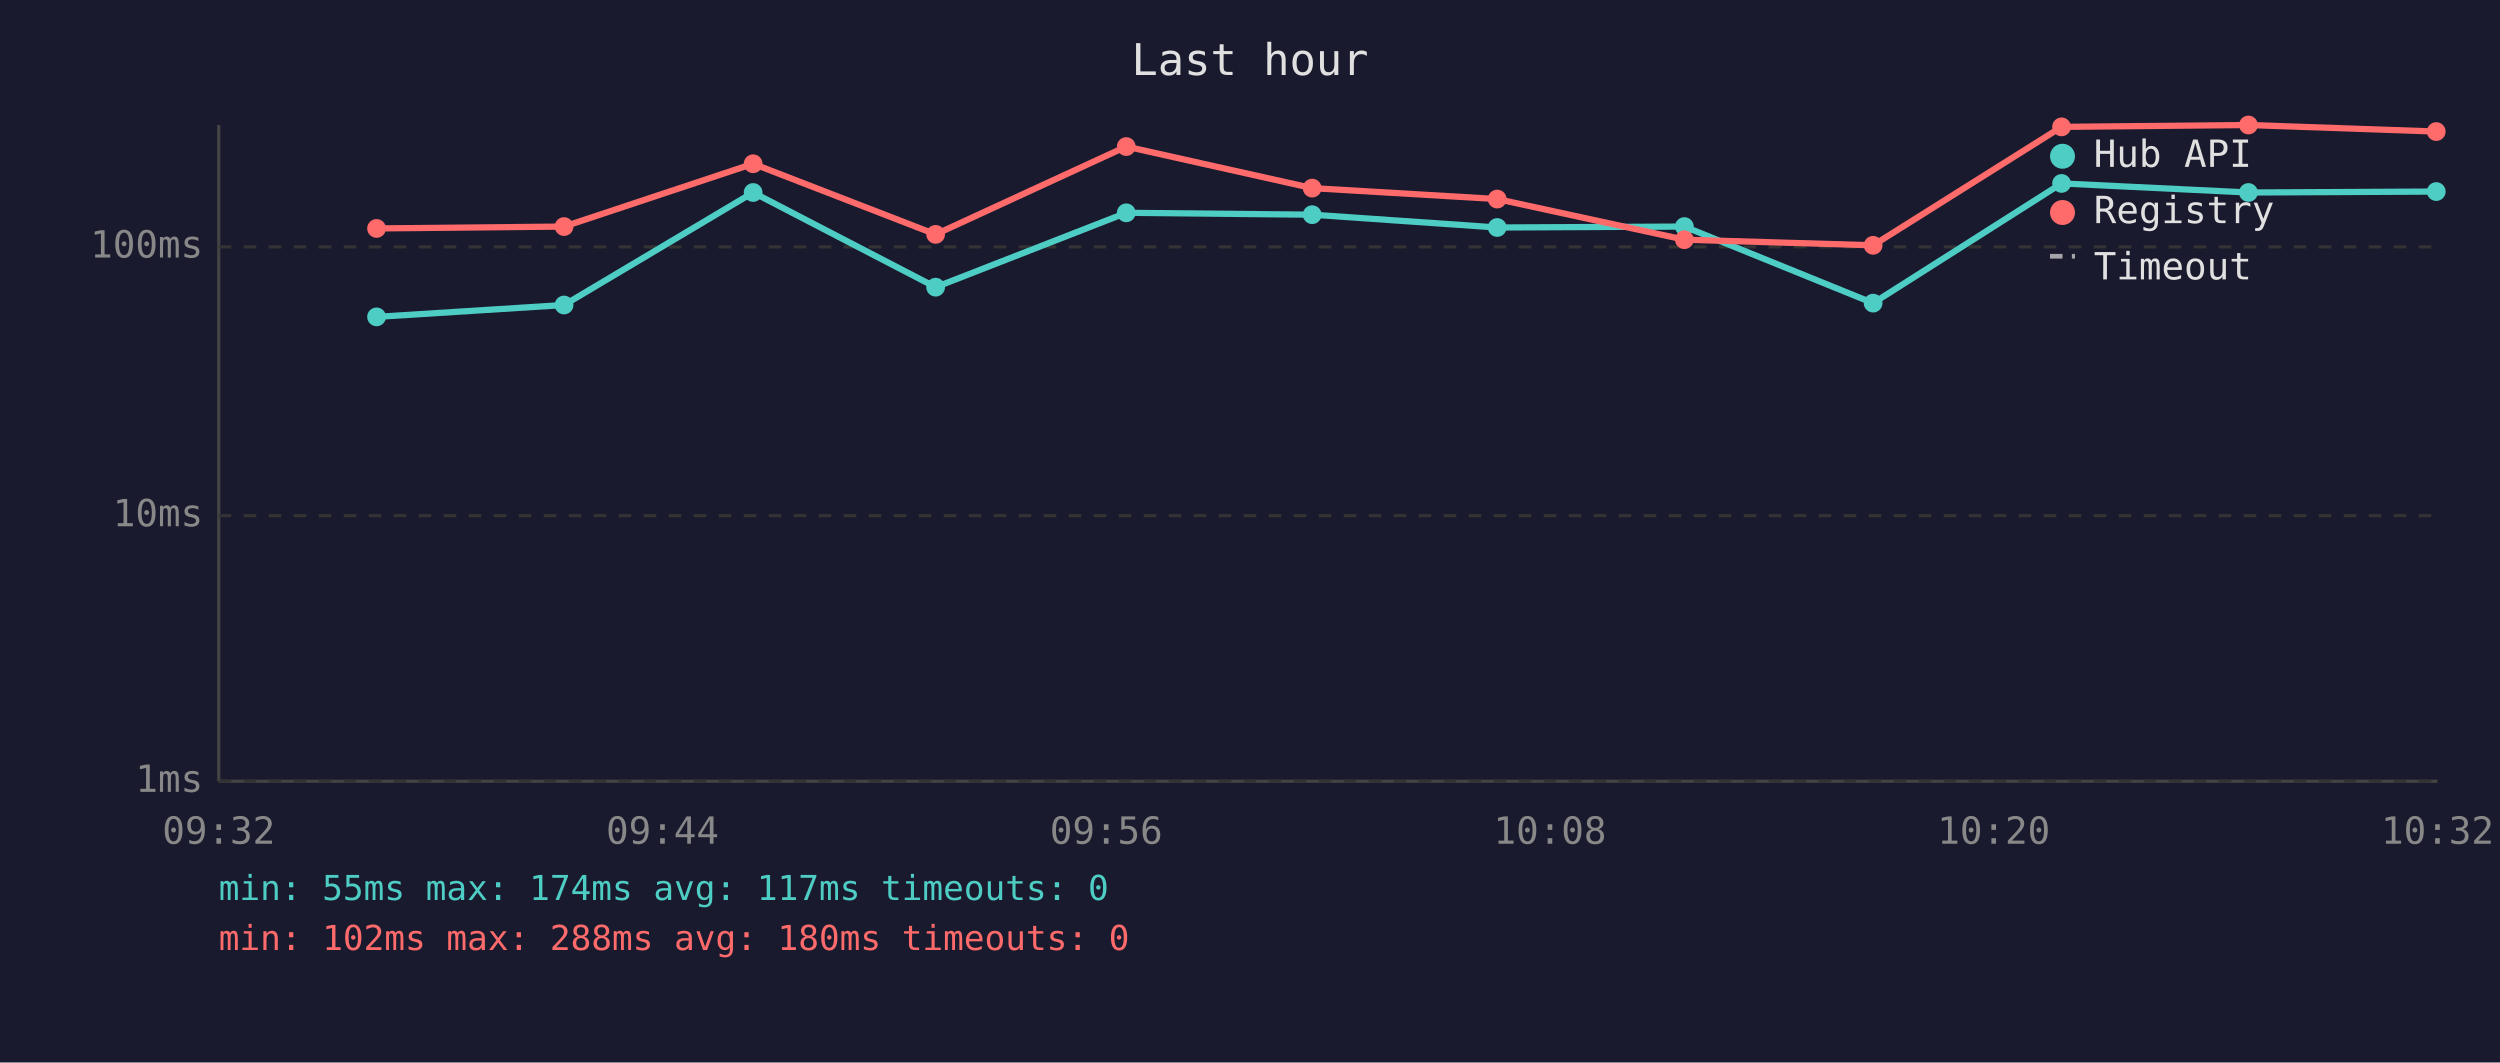
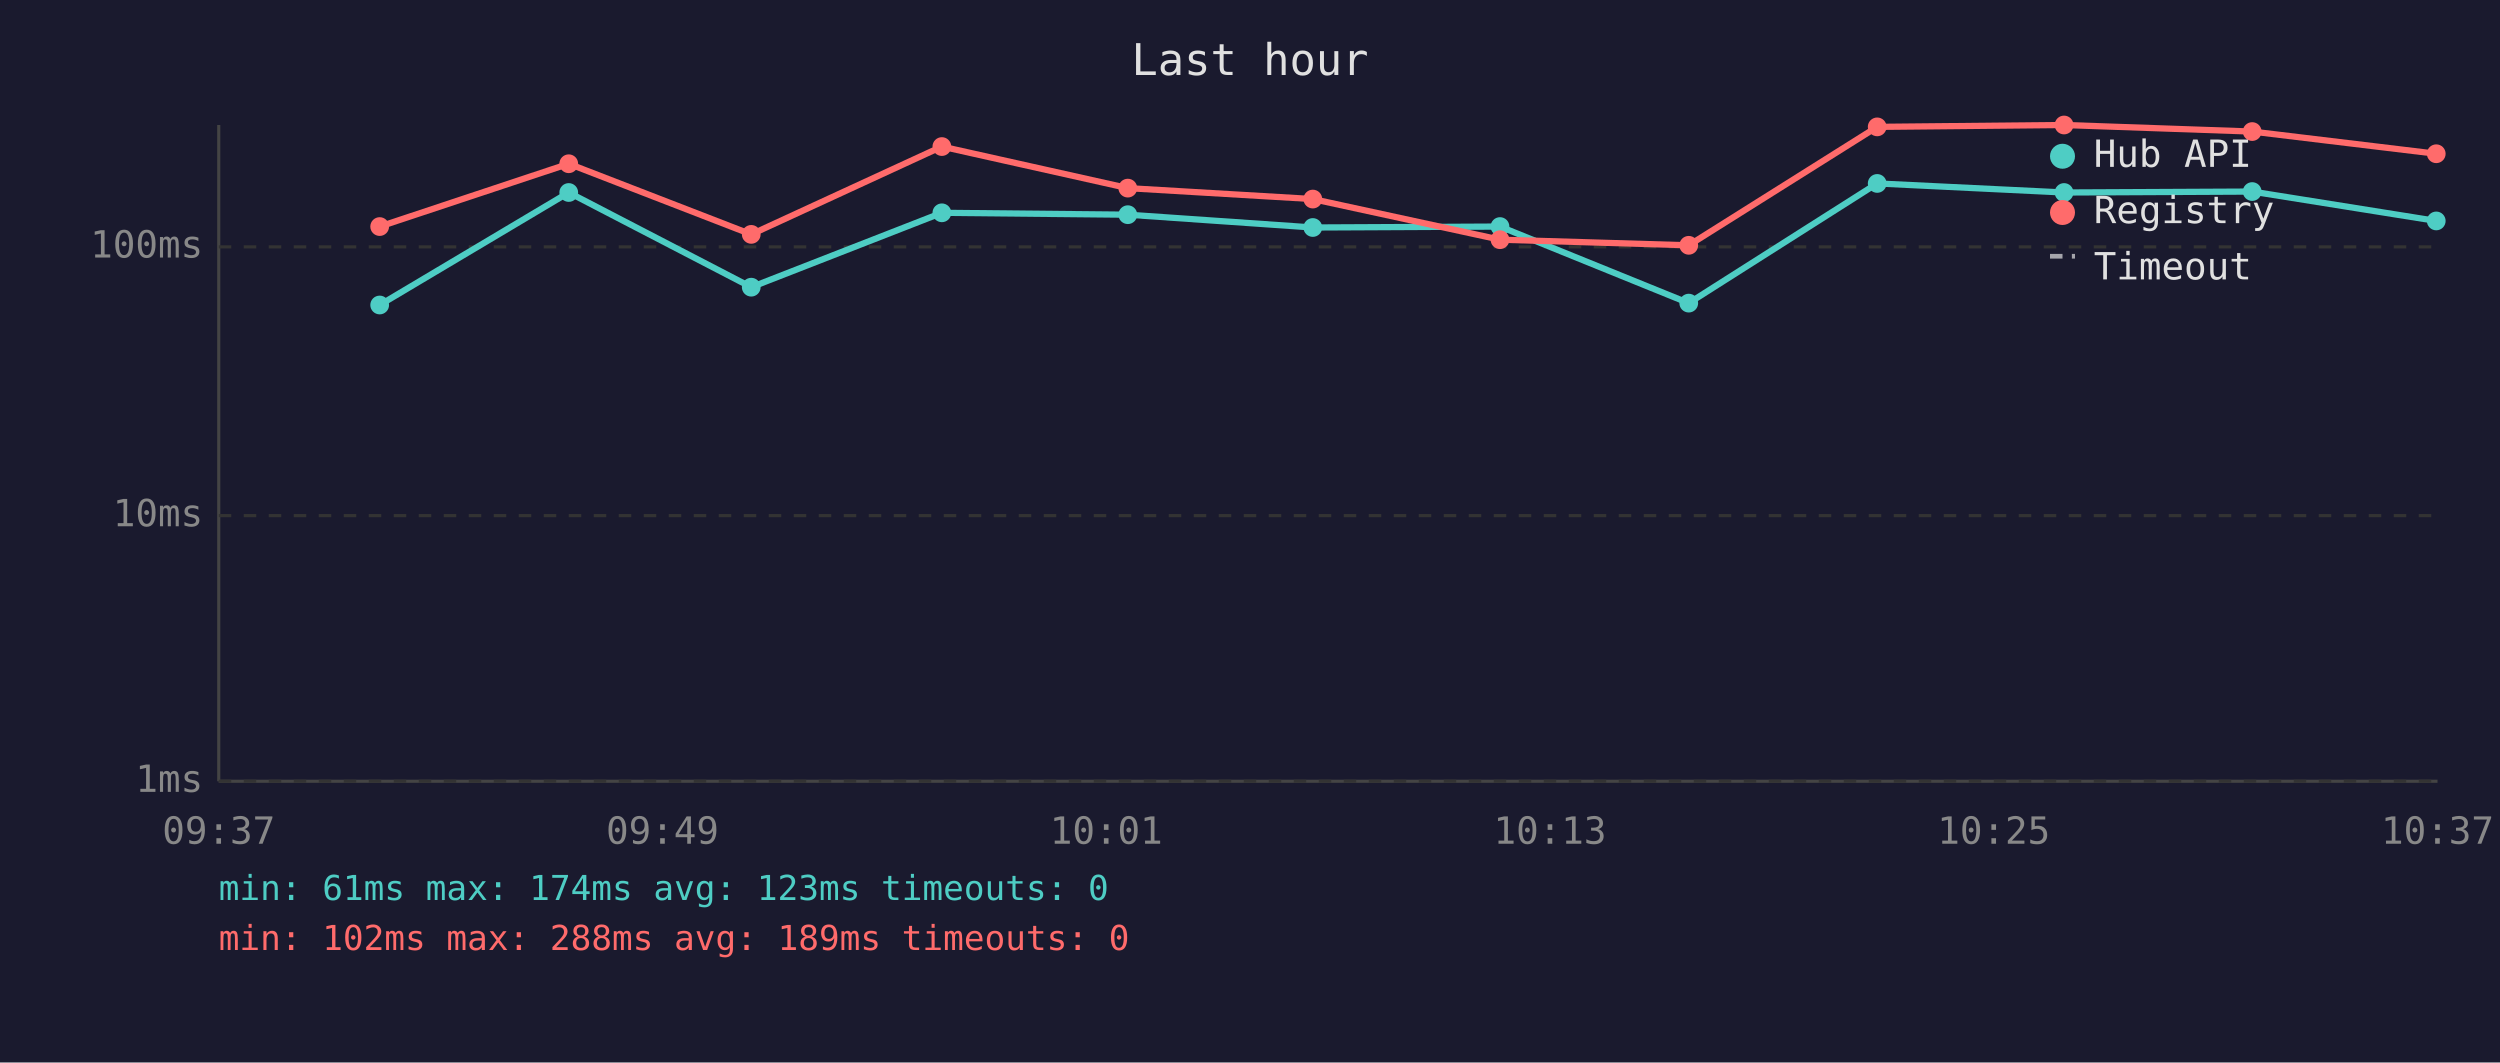
<svg xmlns="http://www.w3.org/2000/svg" viewBox="0 0 800 340" font-family="monospace" font-size="12">
  <rect width="800" height="340" fill="#1a1a2e" />
  <text x="400" y="24" fill="#e0e0e0" font-size="14" text-anchor="middle">Last hour</text>
  <line x1="70" y1="40" x2="70" y2="250" stroke="#444" stroke-width="1" />
  <line x1="70" y1="250" x2="780" y2="250" stroke="#444" stroke-width="1" />
  <line x1="70" y1="250" x2="780" y2="250" stroke="#333" stroke-width="1" stroke-dasharray="4" />
  <text x="65" y="250" fill="#888" text-anchor="end" dominant-baseline="middle">1ms</text>
  <line x1="70" y1="165" x2="780" y2="165" stroke="#333" stroke-width="1" stroke-dasharray="4" />
  <text x="65" y="165" fill="#888" text-anchor="end" dominant-baseline="middle">10ms</text>
  <line x1="70" y1="79" x2="780" y2="79" stroke="#333" stroke-width="1" stroke-dasharray="4" />
  <text x="65" y="79" fill="#888" text-anchor="end" dominant-baseline="middle">100ms</text>
-   <text x="70" y="270" fill="#888" text-anchor="middle">09:32</text>
-   <text x="212" y="270" fill="#888" text-anchor="middle">09:44</text>
-   <text x="354" y="270" fill="#888" text-anchor="middle">09:56</text>
-   <text x="496" y="270" fill="#888" text-anchor="middle">10:08</text>
-   <text x="638" y="270" fill="#888" text-anchor="middle">10:20</text>
-   <text x="780" y="270" fill="#888" text-anchor="middle">10:32</text>
-   <polyline points="120.5,101.4 180.5,97.6 241.0,61.6 299.4,91.9 360.4,68.1 419.9,68.7 479.1,72.8 539.0,72.5 599.4,97.0 659.7,58.7 719.5,61.6 779.6,61.3" fill="none" stroke="#4ecdc4" stroke-width="2" opacity="1" />
-   <circle cx="120.5" cy="101.4" r="3" fill="#4ecdc4" />
-   <circle cx="180.5" cy="97.6" r="3" fill="#4ecdc4" />
-   <circle cx="241.0" cy="61.6" r="3" fill="#4ecdc4" />
-   <circle cx="299.4" cy="91.9" r="3" fill="#4ecdc4" />
-   <circle cx="360.4" cy="68.1" r="3" fill="#4ecdc4" />
-   <circle cx="419.9" cy="68.7" r="3" fill="#4ecdc4" />
-   <circle cx="479.1" cy="72.8" r="3" fill="#4ecdc4" />
-   <circle cx="539.0" cy="72.5" r="3" fill="#4ecdc4" />
-   <circle cx="599.4" cy="97.0" r="3" fill="#4ecdc4" />
-   <circle cx="659.7" cy="58.7" r="3" fill="#4ecdc4" />
-   <circle cx="719.5" cy="61.6" r="3" fill="#4ecdc4" />
-   <circle cx="779.6" cy="61.3" r="3" fill="#4ecdc4" />
-   <polyline points="120.5,73.1 180.5,72.5 241.0,52.4 299.4,75.0 360.4,46.9 419.9,60.2 479.1,63.7 539.0,76.7 599.4,78.5 659.7,40.6 719.5,40.0 779.6,42.1" fill="none" stroke="#ff6b6b" stroke-width="2" opacity="1" />
-   <circle cx="120.5" cy="73.1" r="3" fill="#ff6b6b" />
-   <circle cx="180.5" cy="72.5" r="3" fill="#ff6b6b" />
-   <circle cx="241.0" cy="52.4" r="3" fill="#ff6b6b" />
-   <circle cx="299.4" cy="75.0" r="3" fill="#ff6b6b" />
-   <circle cx="360.4" cy="46.9" r="3" fill="#ff6b6b" />
-   <circle cx="419.9" cy="60.2" r="3" fill="#ff6b6b" />
-   <circle cx="479.1" cy="63.7" r="3" fill="#ff6b6b" />
-   <circle cx="539.0" cy="76.7" r="3" fill="#ff6b6b" />
-   <circle cx="599.4" cy="78.5" r="3" fill="#ff6b6b" />
-   <circle cx="659.7" cy="40.6" r="3" fill="#ff6b6b" />
-   <circle cx="719.5" cy="40.0" r="3" fill="#ff6b6b" />
-   <circle cx="779.6" cy="42.1" r="3" fill="#ff6b6b" />
+   <text x="70" y="270" fill="#888" text-anchor="middle">09:37</text>
+   <text x="212" y="270" fill="#888" text-anchor="middle">09:49</text>
+   <text x="354" y="270" fill="#888" text-anchor="middle">10:01</text>
+   <text x="496" y="270" fill="#888" text-anchor="middle">10:13</text>
+   <text x="638" y="270" fill="#888" text-anchor="middle">10:25</text>
+   <text x="780" y="270" fill="#888" text-anchor="middle">10:37</text>
+   <polyline points="121.5,97.6 182.0,61.6 240.4,91.9 301.4,68.1 360.9,68.7 420.1,72.8 480.0,72.5 540.4,97.0 600.7,58.7 660.5,61.6 720.7,61.3 779.6,70.7" fill="none" stroke="#4ecdc4" stroke-width="2" opacity="1" />
+   <circle cx="121.5" cy="97.6" r="3" fill="#4ecdc4" />
+   <circle cx="182.0" cy="61.6" r="3" fill="#4ecdc4" />
+   <circle cx="240.4" cy="91.9" r="3" fill="#4ecdc4" />
+   <circle cx="301.4" cy="68.1" r="3" fill="#4ecdc4" />
+   <circle cx="360.9" cy="68.7" r="3" fill="#4ecdc4" />
+   <circle cx="420.1" cy="72.8" r="3" fill="#4ecdc4" />
+   <circle cx="480.0" cy="72.5" r="3" fill="#4ecdc4" />
+   <circle cx="540.4" cy="97.0" r="3" fill="#4ecdc4" />
+   <circle cx="600.7" cy="58.7" r="3" fill="#4ecdc4" />
+   <circle cx="660.5" cy="61.6" r="3" fill="#4ecdc4" />
+   <circle cx="720.7" cy="61.3" r="3" fill="#4ecdc4" />
+   <circle cx="779.6" cy="70.7" r="3" fill="#4ecdc4" />
+   <polyline points="121.5,72.5 182.0,52.4 240.4,75.0 301.4,46.9 360.9,60.2 420.1,63.7 480.0,76.7 540.4,78.5 600.7,40.6 660.5,40.0 720.7,42.1 779.6,49.2" fill="none" stroke="#ff6b6b" stroke-width="2" opacity="1" />
+   <circle cx="121.5" cy="72.5" r="3" fill="#ff6b6b" />
+   <circle cx="182.0" cy="52.4" r="3" fill="#ff6b6b" />
+   <circle cx="240.4" cy="75.0" r="3" fill="#ff6b6b" />
+   <circle cx="301.4" cy="46.9" r="3" fill="#ff6b6b" />
+   <circle cx="360.9" cy="60.2" r="3" fill="#ff6b6b" />
+   <circle cx="420.1" cy="63.7" r="3" fill="#ff6b6b" />
+   <circle cx="480.0" cy="76.7" r="3" fill="#ff6b6b" />
+   <circle cx="540.4" cy="78.5" r="3" fill="#ff6b6b" />
+   <circle cx="600.7" cy="40.6" r="3" fill="#ff6b6b" />
+   <circle cx="660.5" cy="40.0" r="3" fill="#ff6b6b" />
+   <circle cx="720.7" cy="42.1" r="3" fill="#ff6b6b" />
+   <circle cx="779.6" cy="49.2" r="3" fill="#ff6b6b" />
  <circle cx="660" cy="50" r="4" fill="#4ecdc4" />
  <text x="670" y="50" fill="#e0e0e0" dominant-baseline="middle">Hub API</text>
  <circle cx="660" cy="68" r="4" fill="#ff6b6b" />
  <text x="670" y="68" fill="#e0e0e0" dominant-baseline="middle">Registry</text>
  <line x1="656" y1="82" x2="664" y2="82" stroke="#e0e0e0" stroke-width="1.5" stroke-dasharray="4,3" opacity="0.7" />
  <text x="670" y="86" fill="#e0e0e0" dominant-baseline="middle">Timeout</text>
-   <text x="70" y="288" fill="#4ecdc4" font-size="11">min: 55ms  max: 174ms  avg: 117ms  timeouts: 0</text>
-   <text x="70" y="304" fill="#ff6b6b" font-size="11">min: 102ms  max: 288ms  avg: 180ms  timeouts: 0</text>
+   <text x="70" y="288" fill="#4ecdc4" font-size="11">min: 61ms  max: 174ms  avg: 123ms  timeouts: 0</text>
+   <text x="70" y="304" fill="#ff6b6b" font-size="11">min: 102ms  max: 288ms  avg: 189ms  timeouts: 0</text>
</svg>
